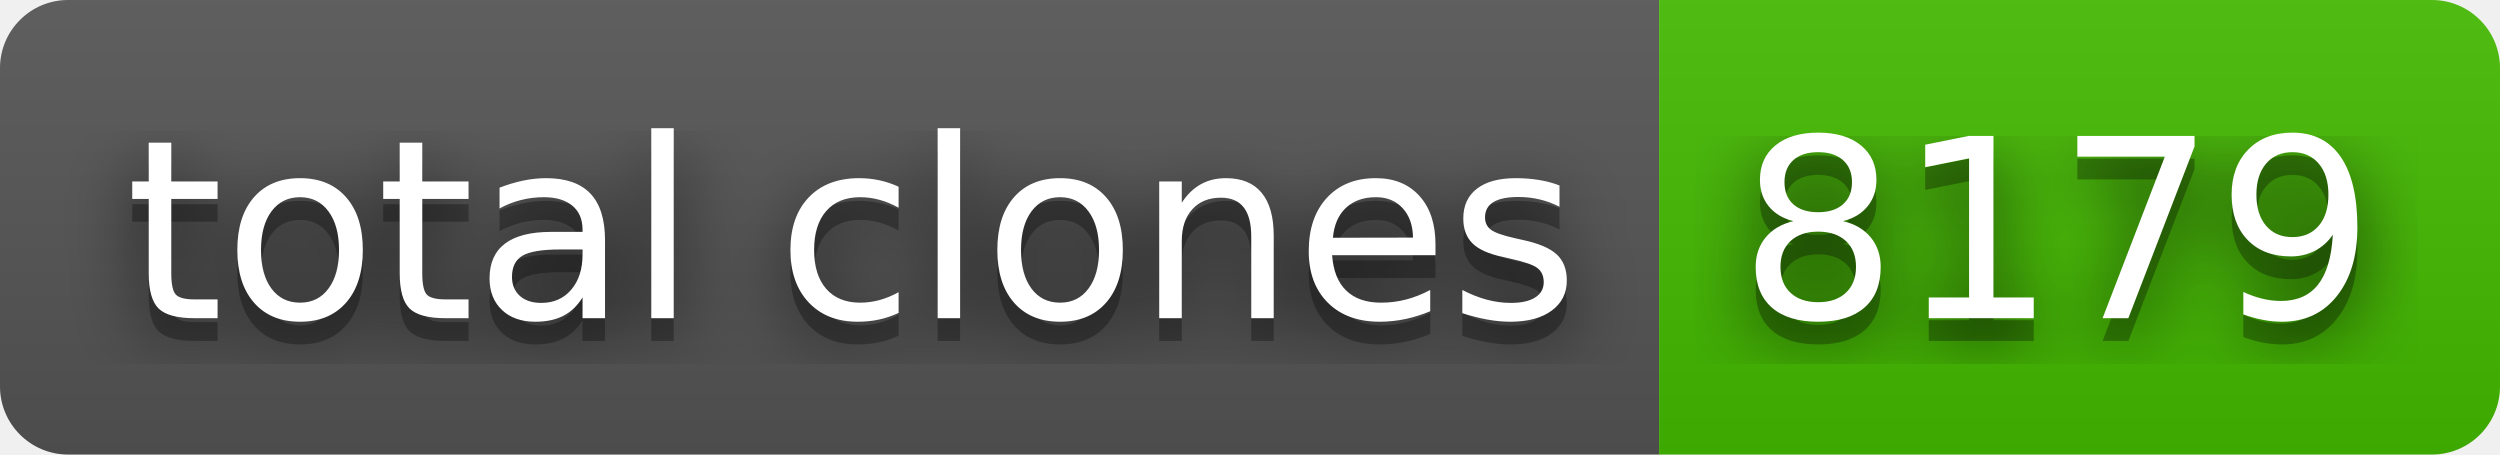
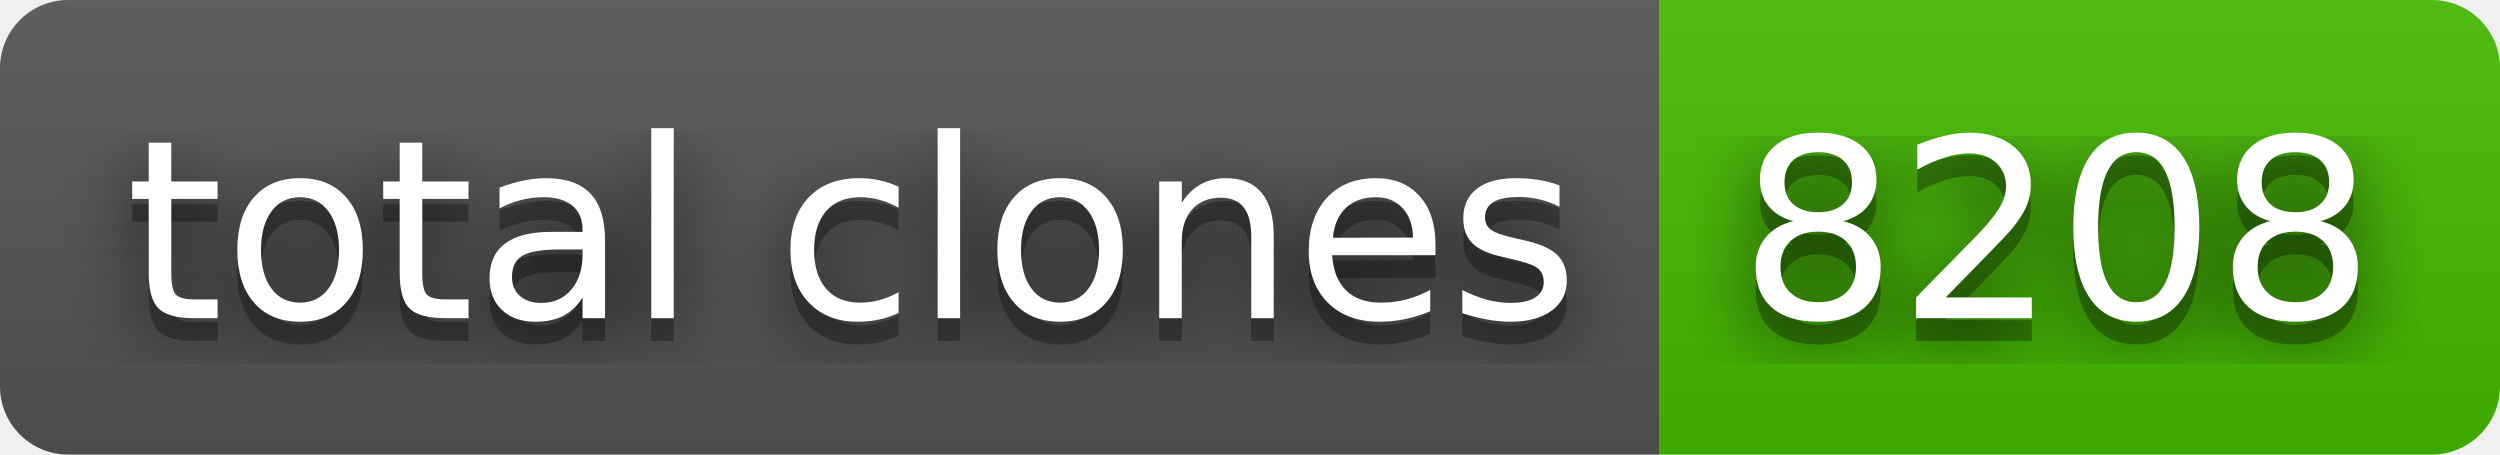
- <svg xmlns="http://www.w3.org/2000/svg" width="110" height="20" role="img" aria-label="total clones: 8179">
+ <svg xmlns="http://www.w3.org/2000/svg" width="110" height="20" role="img" aria-label="total clones: 8208">
  <filter id="blur">
    <feGaussianBlur stdDeviation="16" />
  </filter>
  <linearGradient id="s" x2="0" y2="100%">
    <stop offset="0" stop-color="#bbb" stop-opacity=".1" />
    <stop offset="1" stop-opacity=".1" />
  </linearGradient>
  <clipPath id="r">
    <rect width="110" height="20" rx="3" />
  </clipPath>
  <g clip-path="url(#r)">
    <rect width="73" height="20" fill="#555" />
    <rect x="73" width="37" height="20" fill="#4b0" />
    <rect width="110" height="20" fill="url(#s)" />
  </g>
  <g fill="#fff" text-anchor="middle" font-family="Verdana,Geneva,DejaVu Sans,sans-serif" text-rendering="geometricPrecision" font-size="110">
    <g transform="scale(.1)">
      <g aria-hidden="true" fill="#010101">
        <text x="375" y="150" fill-opacity=".8" filter="url(#blur)" textLength="630">total clones</text>
        <text x="375" y="150" fill-opacity=".3" textLength="630">total clones</text>
      </g>
      <text x="375" y="140" textLength="630">total clones</text>
    </g>
    <g transform="scale(.1)">
      <g aria-hidden="true" fill="#010101">
-         <text x="905" y="150" fill-opacity=".8" filter="url(#blur)" textLength="270">8179</text>
-         <text x="905" y="150" fill-opacity=".3" textLength="270">8179</text>
+         <text x="905" y="150" fill-opacity=".8" filter="url(#blur)" textLength="270">8208</text>
+         <text x="905" y="150" fill-opacity=".3" textLength="270">8208</text>
      </g>
-       <text x="905" y="140" textLength="270">8179</text>
+       <text x="905" y="140" textLength="270">8208</text>
    </g>
  </g>
</svg>
